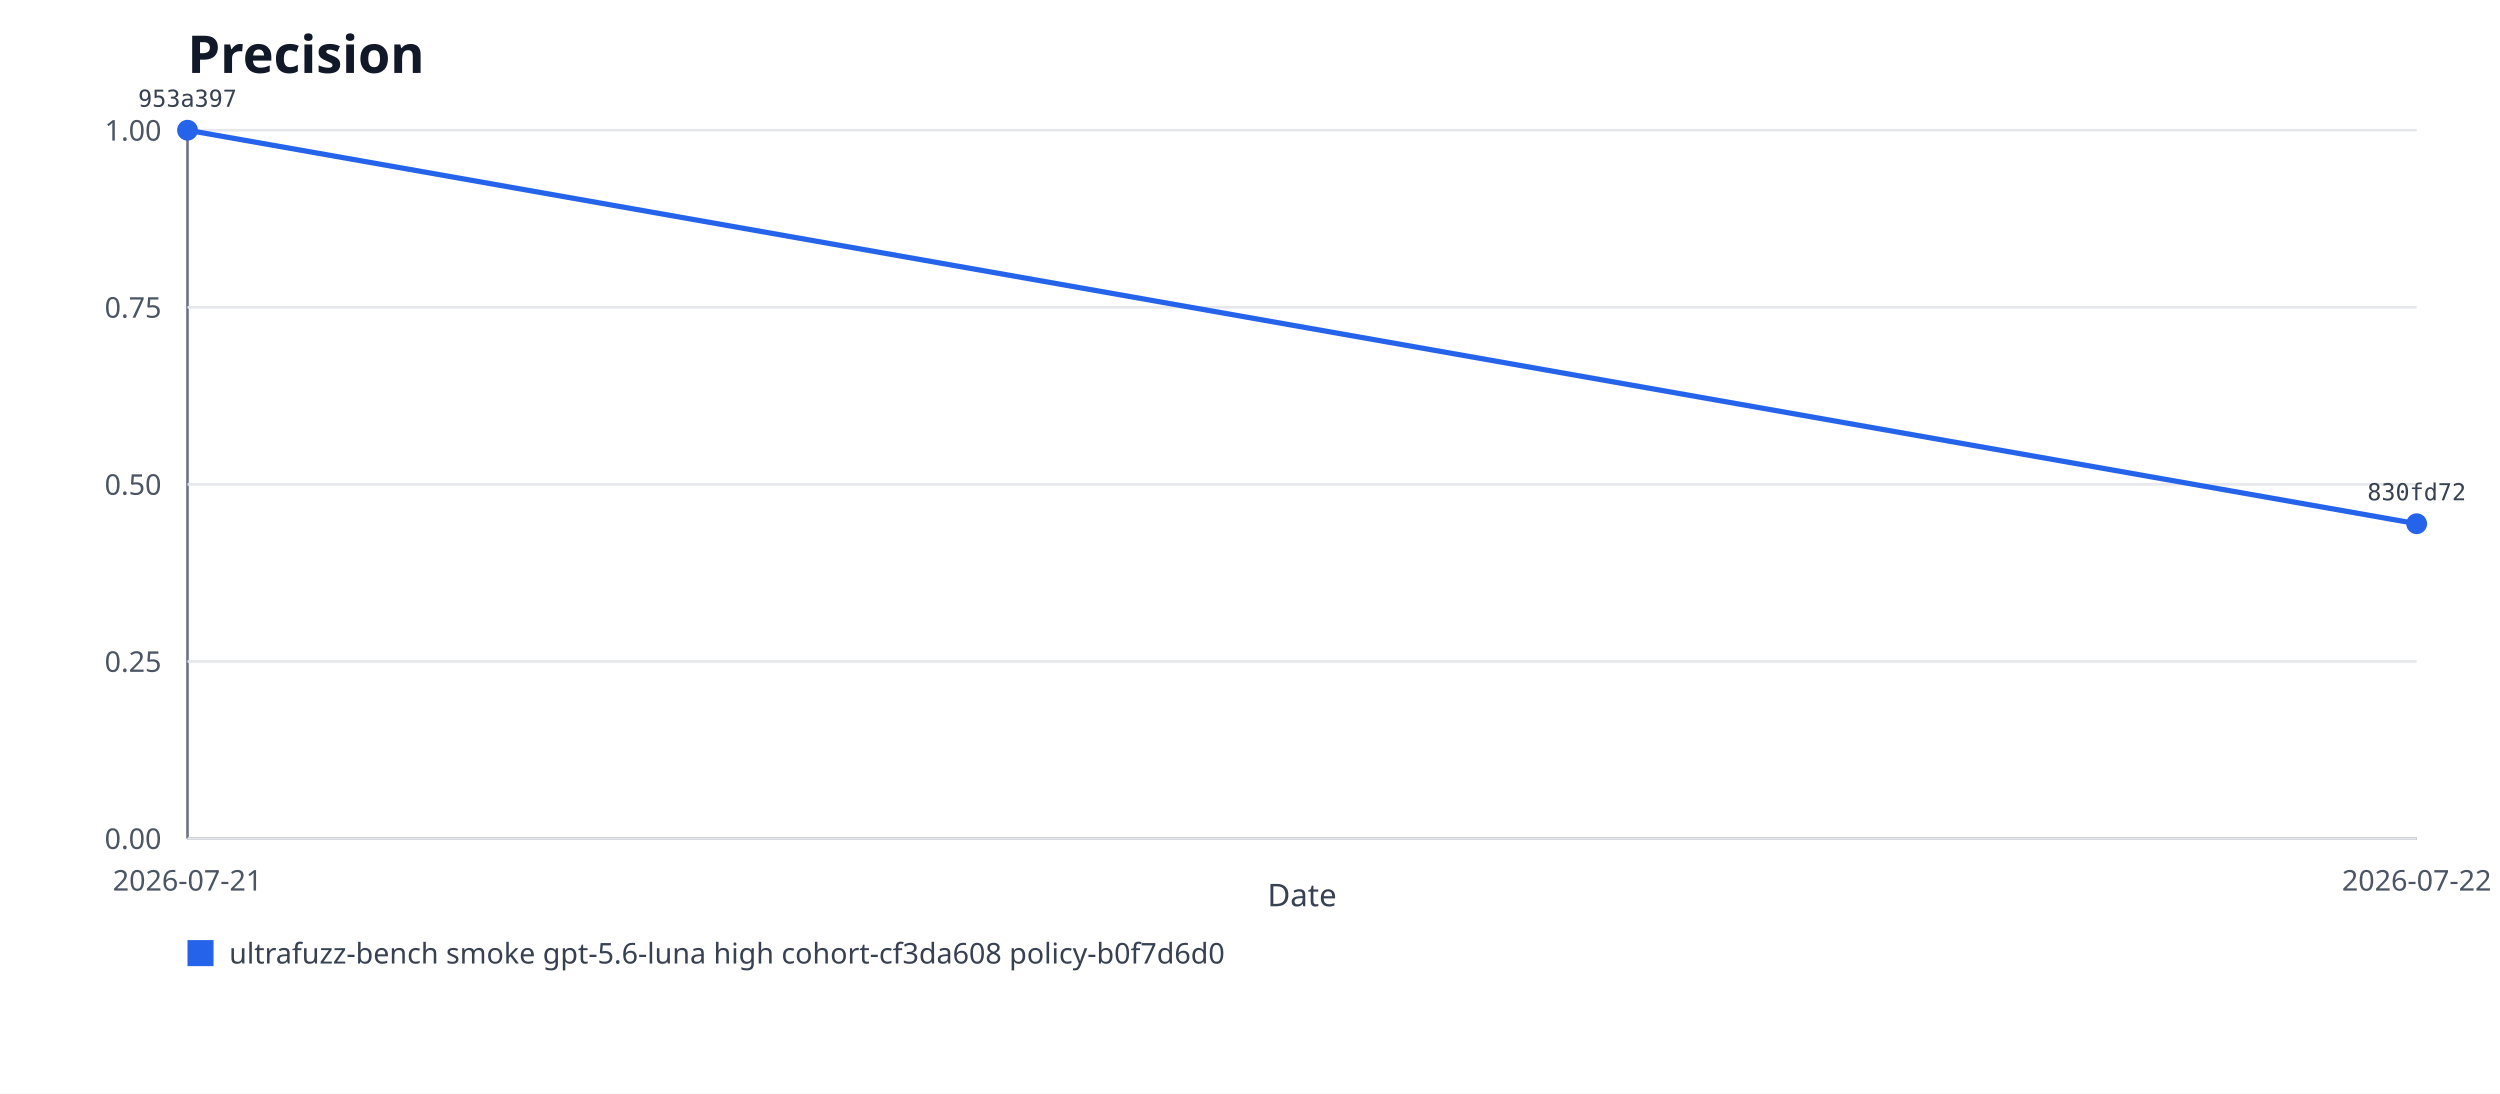
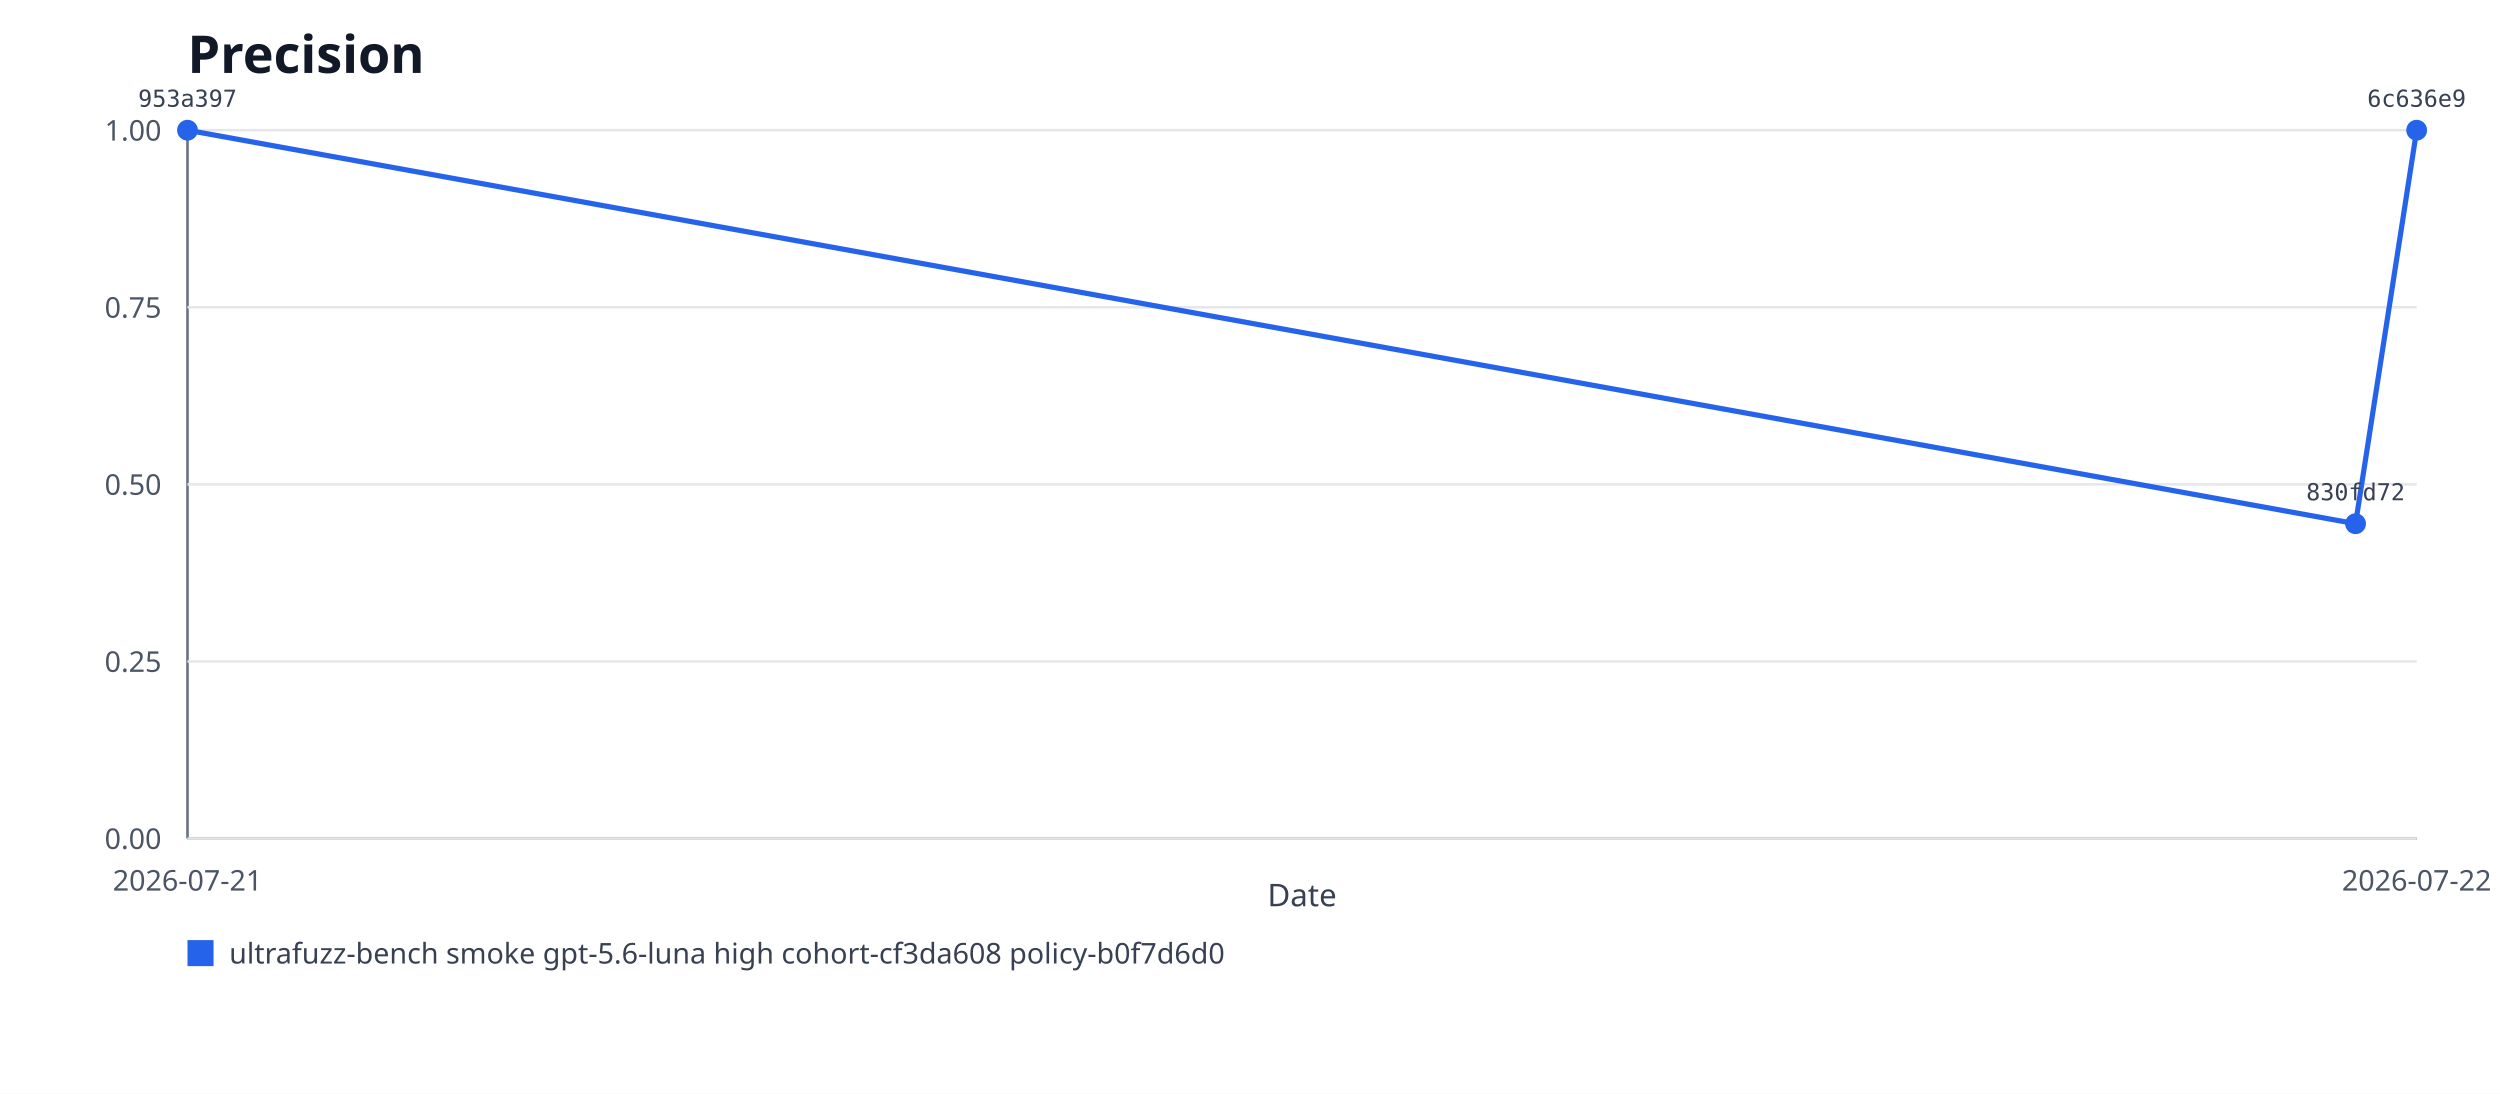
<svg xmlns="http://www.w3.org/2000/svg" xmlns:xlink="http://www.w3.org/1999/xlink" viewBox="0 0 960 420" role="img" aria-labelledby="title desc">
  <rect width="960" height="420" fill="#ffffff" />
  <text x="72" y="28" font-family="system-ui, sans-serif" font-size="20" font-weight="600" fill="#111827">Precision</text>
  <line x1="72" y1="50" x2="72" y2="322" stroke="#6b7280" />
  <line x1="72" y1="322" x2="928" y2="322" stroke="#6b7280" />
  <line x1="72" y1="322" x2="928" y2="322" stroke="#e5e7eb" />
  <text x="62" y="326" text-anchor="end" font-family="system-ui, sans-serif" font-size="11" fill="#4b5563">0.00</text>
  <line x1="72" y1="254" x2="928" y2="254" stroke="#e5e7eb" />
  <text x="62" y="258" text-anchor="end" font-family="system-ui, sans-serif" font-size="11" fill="#4b5563">0.25</text>
  <line x1="72" y1="186" x2="928" y2="186" stroke="#e5e7eb" />
  <text x="62" y="190" text-anchor="end" font-family="system-ui, sans-serif" font-size="11" fill="#4b5563">0.50</text>
  <line x1="72" y1="118" x2="928" y2="118" stroke="#e5e7eb" />
  <text x="62" y="122" text-anchor="end" font-family="system-ui, sans-serif" font-size="11" fill="#4b5563">0.75</text>
  <line x1="72" y1="50" x2="928" y2="50" stroke="#e5e7eb" />
  <text x="62" y="54" text-anchor="end" font-family="system-ui, sans-serif" font-size="11" fill="#4b5563">1.00</text>
-   <polyline fill="none" stroke="#2563eb" stroke-width="2" points="72,50 928,201.11" />
+   <polyline fill="none" stroke="#2563eb" stroke-width="2" points="72,50 904.53,201.11 928,50" />
  <a href="https://github.com/monad-developers/ultrafuzz/commit/953a397a860307d3061eef2cad69c80d09ef20f5" xlink:href="https://github.com/monad-developers/ultrafuzz/commit/953a397a860307d3061eef2cad69c80d09ef20f5">
    <circle cx="72" cy="50" r="4" fill="#2563eb" />
    <text x="72" y="41" text-anchor="middle" font-family="ui-monospace, monospace" font-size="9" fill="#374151">953a397</text>
  </a>
  <a href="https://github.com/monad-developers/ultrafuzz/commit/830fd725b8163a0ebc53d829f1e059651568740d" xlink:href="https://github.com/monad-developers/ultrafuzz/commit/830fd725b8163a0ebc53d829f1e059651568740d">
-     <circle cx="928" cy="201.11" r="4" fill="#2563eb" />
-     <text x="928" y="192.11" text-anchor="middle" font-family="ui-monospace, monospace" font-size="9" fill="#374151">830fd72</text>
+     <circle cx="904.53" cy="201.11" r="4" fill="#2563eb" />
+     <text x="904.53" y="192.11" text-anchor="middle" font-family="ui-monospace, monospace" font-size="9" fill="#374151">830fd72</text>
+   </a>
+   <a href="https://github.com/monad-developers/ultrafuzz/commit/6c636e98bd601f7af300007f79ff79811cbd3c95" xlink:href="https://github.com/monad-developers/ultrafuzz/commit/6c636e98bd601f7af300007f79ff79811cbd3c95">
+     <circle cx="928" cy="50" r="4" fill="#2563eb" />
+     <text x="928" y="41" text-anchor="middle" font-family="ui-monospace, monospace" font-size="9" fill="#374151">6c636e9</text>
  </a>
  <text x="72" y="342" text-anchor="middle" font-family="system-ui, sans-serif" font-size="11" fill="#4b5563">2026-07-21</text>
  <text x="928" y="342" text-anchor="middle" font-family="system-ui, sans-serif" font-size="11" fill="#4b5563">2026-07-22</text>
  <rect x="72" y="361" width="10" height="10" fill="#2563eb" />
  <text x="88" y="370" font-family="system-ui, sans-serif" font-size="11" fill="#374151">ultrafuzz-bench smoke gpt-5.6-luna high cohort-cf3da608 policy-b0f7d6d0</text>
  <text x="500" y="348" text-anchor="middle" font-family="system-ui, sans-serif" font-size="12" fill="#374151">Date</text>
</svg>
